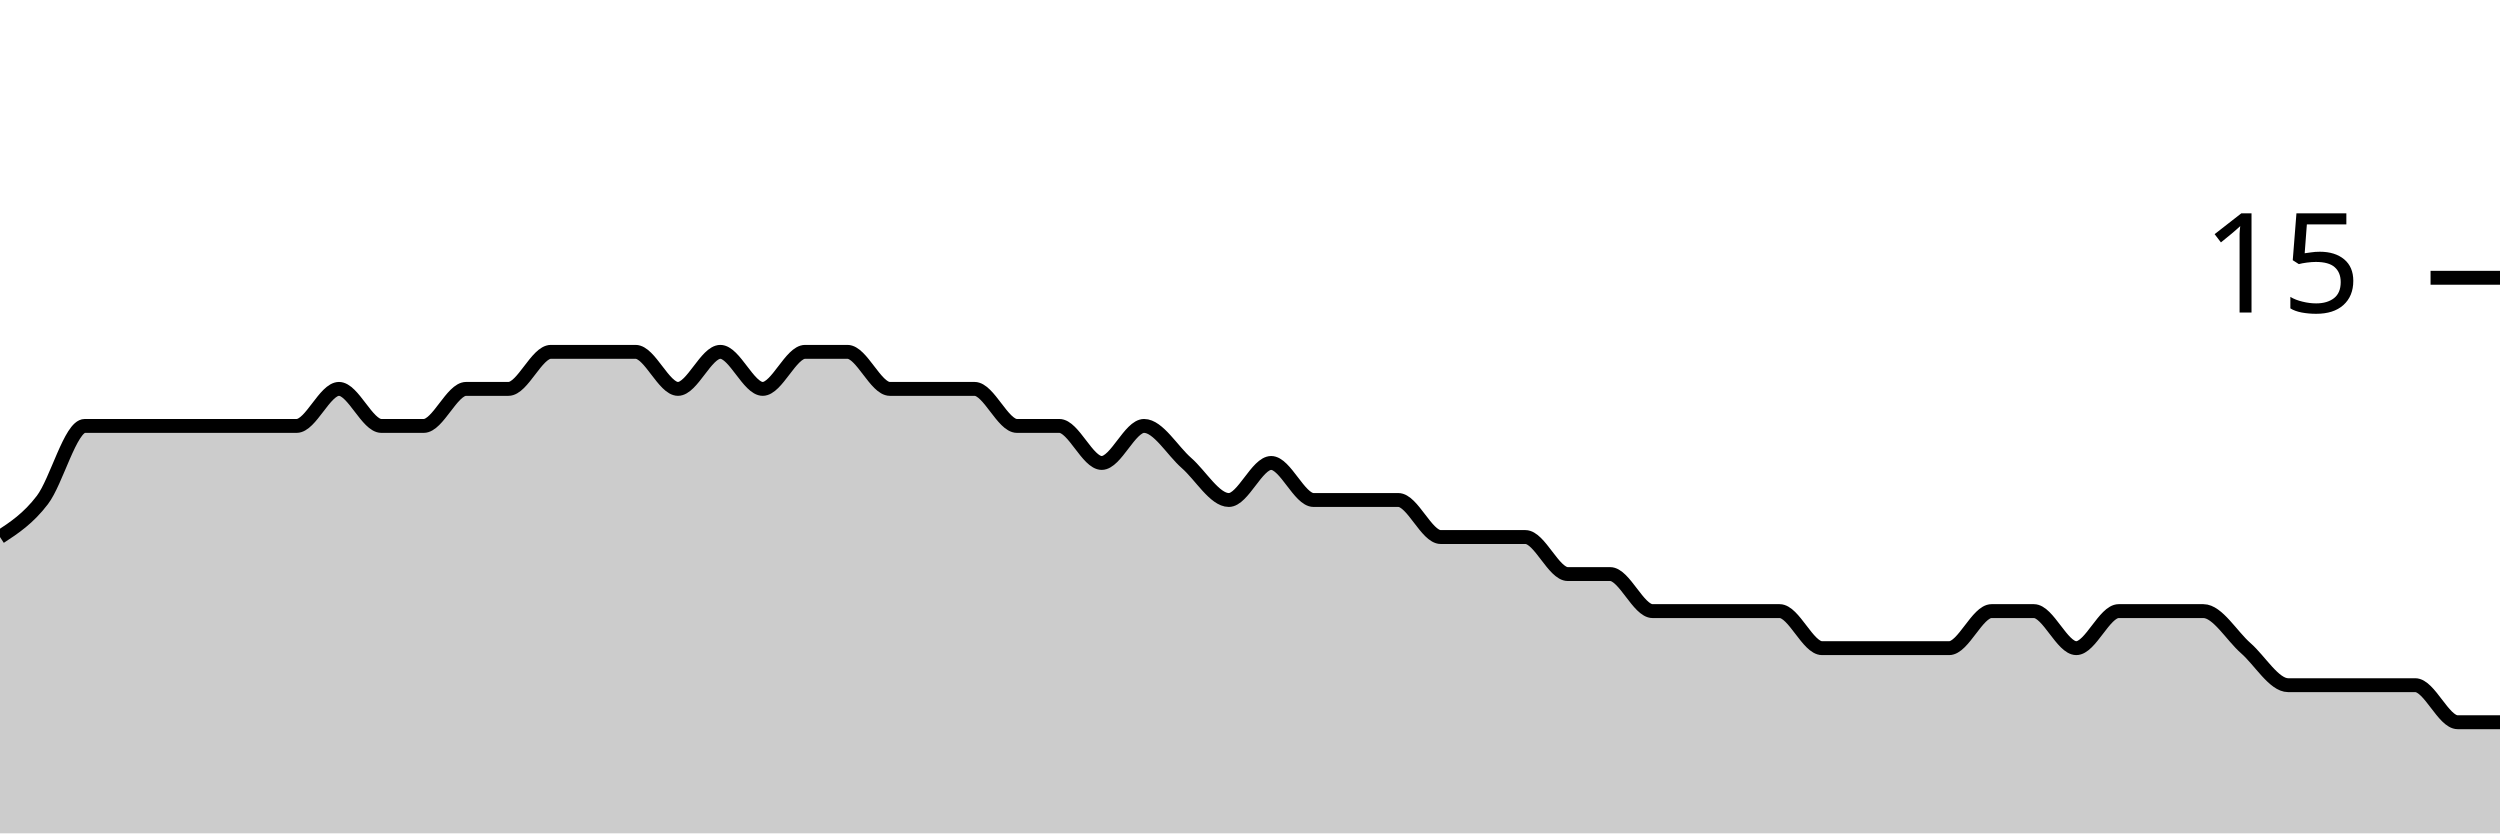
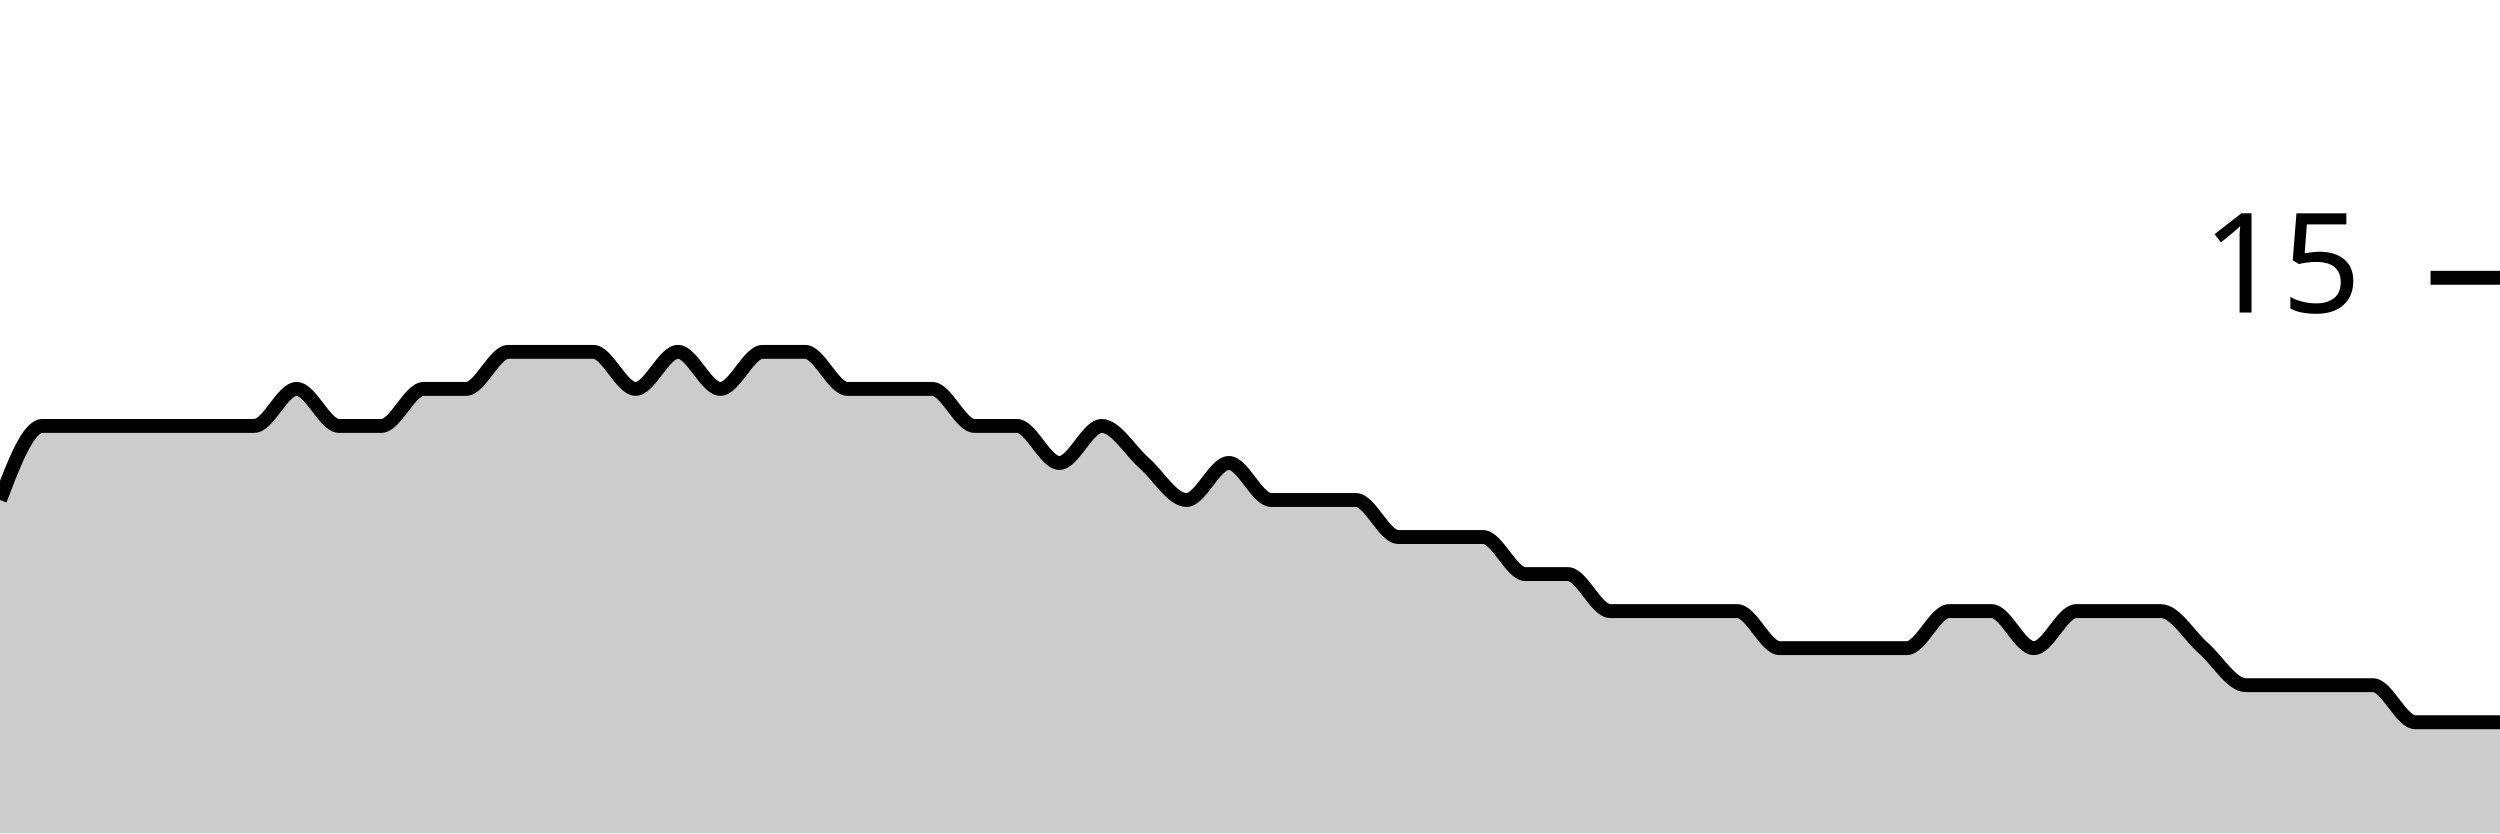
<svg xmlns="http://www.w3.org/2000/svg" viewBox="0 0 180 60">
  <g transform="translate(0,20)">
-     <path class="area" fill="rgba(0, 0, 0, 0.2)" d="M0,18.667C1.017,18,2.034,17.333,3.051,16C4.068,14.667,5.085,10.667,6.102,10.667C7.119,10.667,8.136,10.667,9.153,10.667C10.169,10.667,11.186,10.667,12.203,10.667C13.22,10.667,14.237,10.667,15.254,10.667C16.271,10.667,17.288,10.667,18.305,10.667C19.322,10.667,20.339,10.667,21.356,10.667C22.373,10.667,23.39,8,24.407,8C25.424,8,26.441,10.667,27.458,10.667C28.475,10.667,29.492,10.667,30.508,10.667C31.525,10.667,32.542,8,33.559,8C34.576,8,35.593,8,36.61,8C37.627,8,38.644,5.333,39.661,5.333C40.678,5.333,41.695,5.333,42.712,5.333C43.729,5.333,44.746,5.333,45.763,5.333C46.78,5.333,47.797,8,48.814,8C49.831,8,50.847,5.333,51.864,5.333C52.881,5.333,53.898,8,54.915,8C55.932,8,56.949,5.333,57.966,5.333C58.983,5.333,60,5.333,61.017,5.333C62.034,5.333,63.051,8,64.068,8C65.085,8,66.102,8,67.119,8C68.136,8,69.153,8,70.169,8C71.186,8,72.203,10.667,73.22,10.667C74.237,10.667,75.254,10.667,76.271,10.667C77.288,10.667,78.305,13.333,79.322,13.333C80.339,13.333,81.356,10.667,82.373,10.667C83.39,10.667,84.407,12.444,85.424,13.333C86.441,14.222,87.458,16,88.475,16C89.492,16,90.508,13.333,91.525,13.333C92.542,13.333,93.559,16,94.576,16C95.593,16,96.61,16,97.627,16C98.644,16,99.661,16,100.678,16C101.695,16,102.712,18.667,103.729,18.667C104.746,18.667,105.763,18.667,106.78,18.667C107.797,18.667,108.814,18.667,109.831,18.667C110.847,18.667,111.864,21.333,112.881,21.333C113.898,21.333,114.915,21.333,115.932,21.333C116.949,21.333,117.966,24,118.983,24C120,24,121.017,24,122.034,24C123.051,24,124.068,24,125.085,24C126.102,24,127.119,24,128.136,24C129.153,24,130.169,26.667,131.186,26.667C132.203,26.667,133.22,26.667,134.237,26.667C135.254,26.667,136.271,26.667,137.288,26.667C138.305,26.667,139.322,26.667,140.339,26.667C141.356,26.667,142.373,24,143.39,24C144.407,24,145.424,24,146.441,24C147.458,24,148.475,26.667,149.492,26.667C150.508,26.667,151.525,24,152.542,24C153.559,24,154.576,24,155.593,24C156.61,24,157.627,24,158.644,24C159.661,24,160.678,25.778,161.695,26.667C162.712,27.556,163.729,29.333,164.746,29.333C165.763,29.333,166.78,29.333,167.797,29.333C168.814,29.333,169.831,29.333,170.847,29.333C171.864,29.333,172.881,29.333,173.898,29.333C174.915,29.333,175.932,32,176.949,32C177.966,32,178.983,32,180,32L180,40C178.983,40,177.966,40,176.949,40C175.932,40,174.915,40,173.898,40C172.881,40,171.864,40,170.847,40C169.831,40,168.814,40,167.797,40C166.78,40,165.763,40,164.746,40C163.729,40,162.712,40,161.695,40C160.678,40,159.661,40,158.644,40C157.627,40,156.61,40,155.593,40C154.576,40,153.559,40,152.542,40C151.525,40,150.508,40,149.492,40C148.475,40,147.458,40,146.441,40C145.424,40,144.407,40,143.39,40C142.373,40,141.356,40,140.339,40C139.322,40,138.305,40,137.288,40C136.271,40,135.254,40,134.237,40C133.22,40,132.203,40,131.186,40C130.169,40,129.153,40,128.136,40C127.119,40,126.102,40,125.085,40C124.068,40,123.051,40,122.034,40C121.017,40,120,40,118.983,40C117.966,40,116.949,40,115.932,40C114.915,40,113.898,40,112.881,40C111.864,40,110.847,40,109.831,40C108.814,40,107.797,40,106.78,40C105.763,40,104.746,40,103.729,40C102.712,40,101.695,40,100.678,40C99.661,40,98.644,40,97.627,40C96.61,40,95.593,40,94.576,40C93.559,40,92.542,40,91.525,40C90.508,40,89.492,40,88.475,40C87.458,40,86.441,40,85.424,40C84.407,40,83.39,40,82.373,40C81.356,40,80.339,40,79.322,40C78.305,40,77.288,40,76.271,40C75.254,40,74.237,40,73.22,40C72.203,40,71.186,40,70.169,40C69.153,40,68.136,40,67.119,40C66.102,40,65.085,40,64.068,40C63.051,40,62.034,40,61.017,40C60,40,58.983,40,57.966,40C56.949,40,55.932,40,54.915,40C53.898,40,52.881,40,51.864,40C50.847,40,49.831,40,48.814,40C47.797,40,46.78,40,45.763,40C44.746,40,43.729,40,42.712,40C41.695,40,40.678,40,39.661,40C38.644,40,37.627,40,36.61,40C35.593,40,34.576,40,33.559,40C32.542,40,31.525,40,30.508,40C29.492,40,28.475,40,27.458,40C26.441,40,25.424,40,24.407,40C23.39,40,22.373,40,21.356,40C20.339,40,19.322,40,18.305,40C17.288,40,16.271,40,15.254,40C14.237,40,13.22,40,12.203,40C11.186,40,10.169,40,9.153,40C8.136,40,7.119,40,6.102,40C5.085,40,4.068,40,3.051,40C2.034,40,1.017,40,0,40Z" />
-     <path class="line" stroke="black" fill="none" d="M0,18.667C1.017,18,2.034,17.333,3.051,16C4.068,14.667,5.085,10.667,6.102,10.667C7.119,10.667,8.136,10.667,9.153,10.667C10.169,10.667,11.186,10.667,12.203,10.667C13.22,10.667,14.237,10.667,15.254,10.667C16.271,10.667,17.288,10.667,18.305,10.667C19.322,10.667,20.339,10.667,21.356,10.667C22.373,10.667,23.39,8,24.407,8C25.424,8,26.441,10.667,27.458,10.667C28.475,10.667,29.492,10.667,30.508,10.667C31.525,10.667,32.542,8,33.559,8C34.576,8,35.593,8,36.61,8C37.627,8,38.644,5.333,39.661,5.333C40.678,5.333,41.695,5.333,42.712,5.333C43.729,5.333,44.746,5.333,45.763,5.333C46.78,5.333,47.797,8,48.814,8C49.831,8,50.847,5.333,51.864,5.333C52.881,5.333,53.898,8,54.915,8C55.932,8,56.949,5.333,57.966,5.333C58.983,5.333,60,5.333,61.017,5.333C62.034,5.333,63.051,8,64.068,8C65.085,8,66.102,8,67.119,8C68.136,8,69.153,8,70.169,8C71.186,8,72.203,10.667,73.22,10.667C74.237,10.667,75.254,10.667,76.271,10.667C77.288,10.667,78.305,13.333,79.322,13.333C80.339,13.333,81.356,10.667,82.373,10.667C83.39,10.667,84.407,12.444,85.424,13.333C86.441,14.222,87.458,16,88.475,16C89.492,16,90.508,13.333,91.525,13.333C92.542,13.333,93.559,16,94.576,16C95.593,16,96.61,16,97.627,16C98.644,16,99.661,16,100.678,16C101.695,16,102.712,18.667,103.729,18.667C104.746,18.667,105.763,18.667,106.78,18.667C107.797,18.667,108.814,18.667,109.831,18.667C110.847,18.667,111.864,21.333,112.881,21.333C113.898,21.333,114.915,21.333,115.932,21.333C116.949,21.333,117.966,24,118.983,24C120,24,121.017,24,122.034,24C123.051,24,124.068,24,125.085,24C126.102,24,127.119,24,128.136,24C129.153,24,130.169,26.667,131.186,26.667C132.203,26.667,133.22,26.667,134.237,26.667C135.254,26.667,136.271,26.667,137.288,26.667C138.305,26.667,139.322,26.667,140.339,26.667C141.356,26.667,142.373,24,143.39,24C144.407,24,145.424,24,146.441,24C147.458,24,148.475,26.667,149.492,26.667C150.508,26.667,151.525,24,152.542,24C153.559,24,154.576,24,155.593,24C156.61,24,157.627,24,158.644,24C159.661,24,160.678,25.778,161.695,26.667C162.712,27.556,163.729,29.333,164.746,29.333C165.763,29.333,166.78,29.333,167.797,29.333C168.814,29.333,169.831,29.333,170.847,29.333C171.864,29.333,172.881,29.333,173.898,29.333C174.915,29.333,175.932,32,176.949,32C177.966,32,178.983,32,180,32" />
+     <path class="area" fill="rgba(0, 0, 0, 0.2)" d="M0,16C1.017,13.333,2.034,10.667,3.051,10.667C4.068,10.667,5.085,10.667,6.102,10.667C7.119,10.667,8.136,10.667,9.153,10.667C10.169,10.667,11.186,10.667,12.203,10.667C13.22,10.667,14.237,10.667,15.254,10.667C16.271,10.667,17.288,10.667,18.305,10.667C19.322,10.667,20.339,8,21.356,8C22.373,8,23.39,10.667,24.407,10.667C25.424,10.667,26.441,10.667,27.458,10.667C28.475,10.667,29.492,8,30.508,8C31.525,8,32.542,8,33.559,8C34.576,8,35.593,5.333,36.61,5.333C37.627,5.333,38.644,5.333,39.661,5.333C40.678,5.333,41.695,5.333,42.712,5.333C43.729,5.333,44.746,8,45.763,8C46.78,8,47.797,5.333,48.814,5.333C49.831,5.333,50.847,8,51.864,8C52.881,8,53.898,5.333,54.915,5.333C55.932,5.333,56.949,5.333,57.966,5.333C58.983,5.333,60,8,61.017,8C62.034,8,63.051,8,64.068,8C65.085,8,66.102,8,67.119,8C68.136,8,69.153,10.667,70.169,10.667C71.186,10.667,72.203,10.667,73.22,10.667C74.237,10.667,75.254,13.333,76.271,13.333C77.288,13.333,78.305,10.667,79.322,10.667C80.339,10.667,81.356,12.444,82.373,13.333C83.39,14.222,84.407,16,85.424,16C86.441,16,87.458,13.333,88.475,13.333C89.492,13.333,90.508,16,91.525,16C92.542,16,93.559,16,94.576,16C95.593,16,96.61,16,97.627,16C98.644,16,99.661,18.667,100.678,18.667C101.695,18.667,102.712,18.667,103.729,18.667C104.746,18.667,105.763,18.667,106.78,18.667C107.797,18.667,108.814,21.333,109.831,21.333C110.847,21.333,111.864,21.333,112.881,21.333C113.898,21.333,114.915,24,115.932,24C116.949,24,117.966,24,118.983,24C120,24,121.017,24,122.034,24C123.051,24,124.068,24,125.085,24C126.102,24,127.119,26.667,128.136,26.667C129.153,26.667,130.169,26.667,131.186,26.667C132.203,26.667,133.22,26.667,134.237,26.667C135.254,26.667,136.271,26.667,137.288,26.667C138.305,26.667,139.322,24,140.339,24C141.356,24,142.373,24,143.39,24C144.407,24,145.424,26.667,146.441,26.667C147.458,26.667,148.475,24,149.492,24C150.508,24,151.525,24,152.542,24C153.559,24,154.576,24,155.593,24C156.61,24,157.627,25.778,158.644,26.667C159.661,27.556,160.678,29.333,161.695,29.333C162.712,29.333,163.729,29.333,164.746,29.333C165.763,29.333,166.78,29.333,167.797,29.333C168.814,29.333,169.831,29.333,170.847,29.333C171.864,29.333,172.881,32,173.898,32C174.915,32,175.932,32,176.949,32C177.966,32,178.983,32,180,32L180,40C178.983,40,177.966,40,176.949,40C175.932,40,174.915,40,173.898,40C172.881,40,171.864,40,170.847,40C169.831,40,168.814,40,167.797,40C166.78,40,165.763,40,164.746,40C163.729,40,162.712,40,161.695,40C160.678,40,159.661,40,158.644,40C157.627,40,156.61,40,155.593,40C154.576,40,153.559,40,152.542,40C151.525,40,150.508,40,149.492,40C148.475,40,147.458,40,146.441,40C145.424,40,144.407,40,143.39,40C142.373,40,141.356,40,140.339,40C139.322,40,138.305,40,137.288,40C136.271,40,135.254,40,134.237,40C133.22,40,132.203,40,131.186,40C130.169,40,129.153,40,128.136,40C127.119,40,126.102,40,125.085,40C124.068,40,123.051,40,122.034,40C121.017,40,120,40,118.983,40C117.966,40,116.949,40,115.932,40C114.915,40,113.898,40,112.881,40C111.864,40,110.847,40,109.831,40C108.814,40,107.797,40,106.78,40C105.763,40,104.746,40,103.729,40C102.712,40,101.695,40,100.678,40C99.661,40,98.644,40,97.627,40C96.61,40,95.593,40,94.576,40C93.559,40,92.542,40,91.525,40C90.508,40,89.492,40,88.475,40C87.458,40,86.441,40,85.424,40C84.407,40,83.39,40,82.373,40C81.356,40,80.339,40,79.322,40C78.305,40,77.288,40,76.271,40C75.254,40,74.237,40,73.22,40C72.203,40,71.186,40,70.169,40C69.153,40,68.136,40,67.119,40C66.102,40,65.085,40,64.068,40C63.051,40,62.034,40,61.017,40C60,40,58.983,40,57.966,40C56.949,40,55.932,40,54.915,40C53.898,40,52.881,40,51.864,40C50.847,40,49.831,40,48.814,40C47.797,40,46.78,40,45.763,40C44.746,40,43.729,40,42.712,40C41.695,40,40.678,40,39.661,40C38.644,40,37.627,40,36.61,40C35.593,40,34.576,40,33.559,40C32.542,40,31.525,40,30.508,40C29.492,40,28.475,40,27.458,40C26.441,40,25.424,40,24.407,40C23.39,40,22.373,40,21.356,40C20.339,40,19.322,40,18.305,40C17.288,40,16.271,40,15.254,40C14.237,40,13.22,40,12.203,40C11.186,40,10.169,40,9.153,40C8.136,40,7.119,40,6.102,40C5.085,40,4.068,40,3.051,40C2.034,40,1.017,40,0,40Z" />
+     <path class="line" stroke="black" fill="none" d="M0,16C1.017,13.333,2.034,10.667,3.051,10.667C4.068,10.667,5.085,10.667,6.102,10.667C7.119,10.667,8.136,10.667,9.153,10.667C10.169,10.667,11.186,10.667,12.203,10.667C13.22,10.667,14.237,10.667,15.254,10.667C16.271,10.667,17.288,10.667,18.305,10.667C19.322,10.667,20.339,8,21.356,8C22.373,8,23.39,10.667,24.407,10.667C25.424,10.667,26.441,10.667,27.458,10.667C28.475,10.667,29.492,8,30.508,8C31.525,8,32.542,8,33.559,8C34.576,8,35.593,5.333,36.61,5.333C37.627,5.333,38.644,5.333,39.661,5.333C40.678,5.333,41.695,5.333,42.712,5.333C43.729,5.333,44.746,8,45.763,8C46.78,8,47.797,5.333,48.814,5.333C49.831,5.333,50.847,8,51.864,8C52.881,8,53.898,5.333,54.915,5.333C55.932,5.333,56.949,5.333,57.966,5.333C58.983,5.333,60,8,61.017,8C62.034,8,63.051,8,64.068,8C65.085,8,66.102,8,67.119,8C68.136,8,69.153,10.667,70.169,10.667C71.186,10.667,72.203,10.667,73.22,10.667C74.237,10.667,75.254,13.333,76.271,13.333C77.288,13.333,78.305,10.667,79.322,10.667C80.339,10.667,81.356,12.444,82.373,13.333C83.39,14.222,84.407,16,85.424,16C86.441,16,87.458,13.333,88.475,13.333C89.492,13.333,90.508,16,91.525,16C92.542,16,93.559,16,94.576,16C95.593,16,96.61,16,97.627,16C98.644,16,99.661,18.667,100.678,18.667C101.695,18.667,102.712,18.667,103.729,18.667C104.746,18.667,105.763,18.667,106.78,18.667C107.797,18.667,108.814,21.333,109.831,21.333C110.847,21.333,111.864,21.333,112.881,21.333C113.898,21.333,114.915,24,115.932,24C116.949,24,117.966,24,118.983,24C120,24,121.017,24,122.034,24C123.051,24,124.068,24,125.085,24C126.102,24,127.119,26.667,128.136,26.667C129.153,26.667,130.169,26.667,131.186,26.667C132.203,26.667,133.22,26.667,134.237,26.667C135.254,26.667,136.271,26.667,137.288,26.667C138.305,26.667,139.322,24,140.339,24C141.356,24,142.373,24,143.39,24C144.407,24,145.424,26.667,146.441,26.667C147.458,26.667,148.475,24,149.492,24C150.508,24,151.525,24,152.542,24C153.559,24,154.576,24,155.593,24C156.61,24,157.627,25.778,158.644,26.667C159.661,27.556,160.678,29.333,161.695,29.333C162.712,29.333,163.729,29.333,164.746,29.333C165.763,29.333,166.78,29.333,167.797,29.333C168.814,29.333,169.831,29.333,170.847,29.333C171.864,29.333,172.881,32,173.898,32C174.915,32,175.932,32,176.949,32C177.966,32,178.983,32,180,32" />
    <path class="axis-ceiling" stroke-width="1" stroke="black" fill="none" d="M175,0L180,0" />
    <text class="axis-ceiling-label" font-family="sans-serif" text-anchor="end" font-size="10px" x="170" y="2.5">15</text>
  </g>
</svg>
